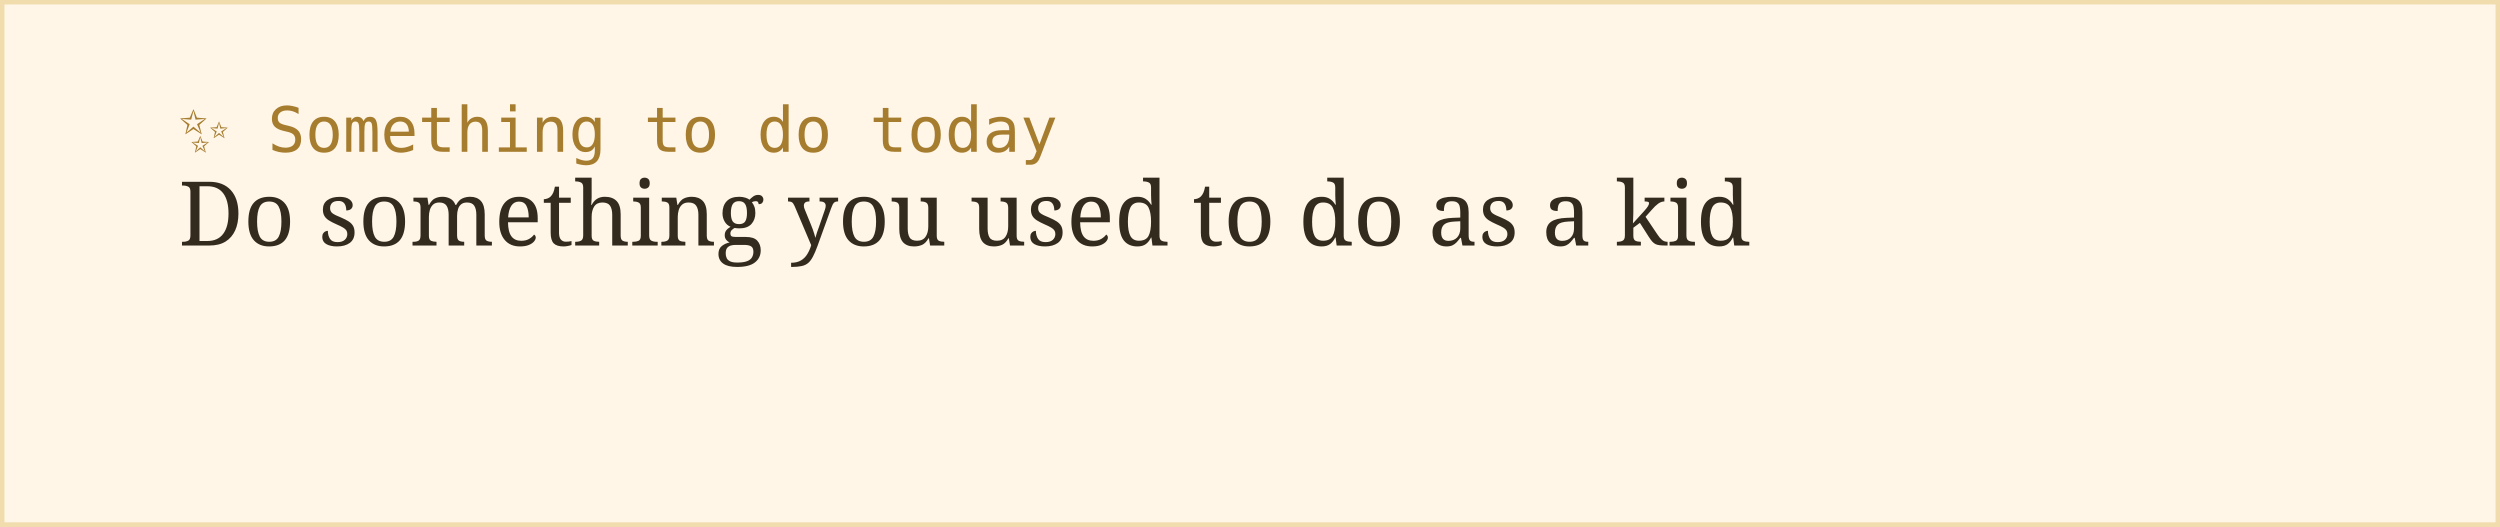
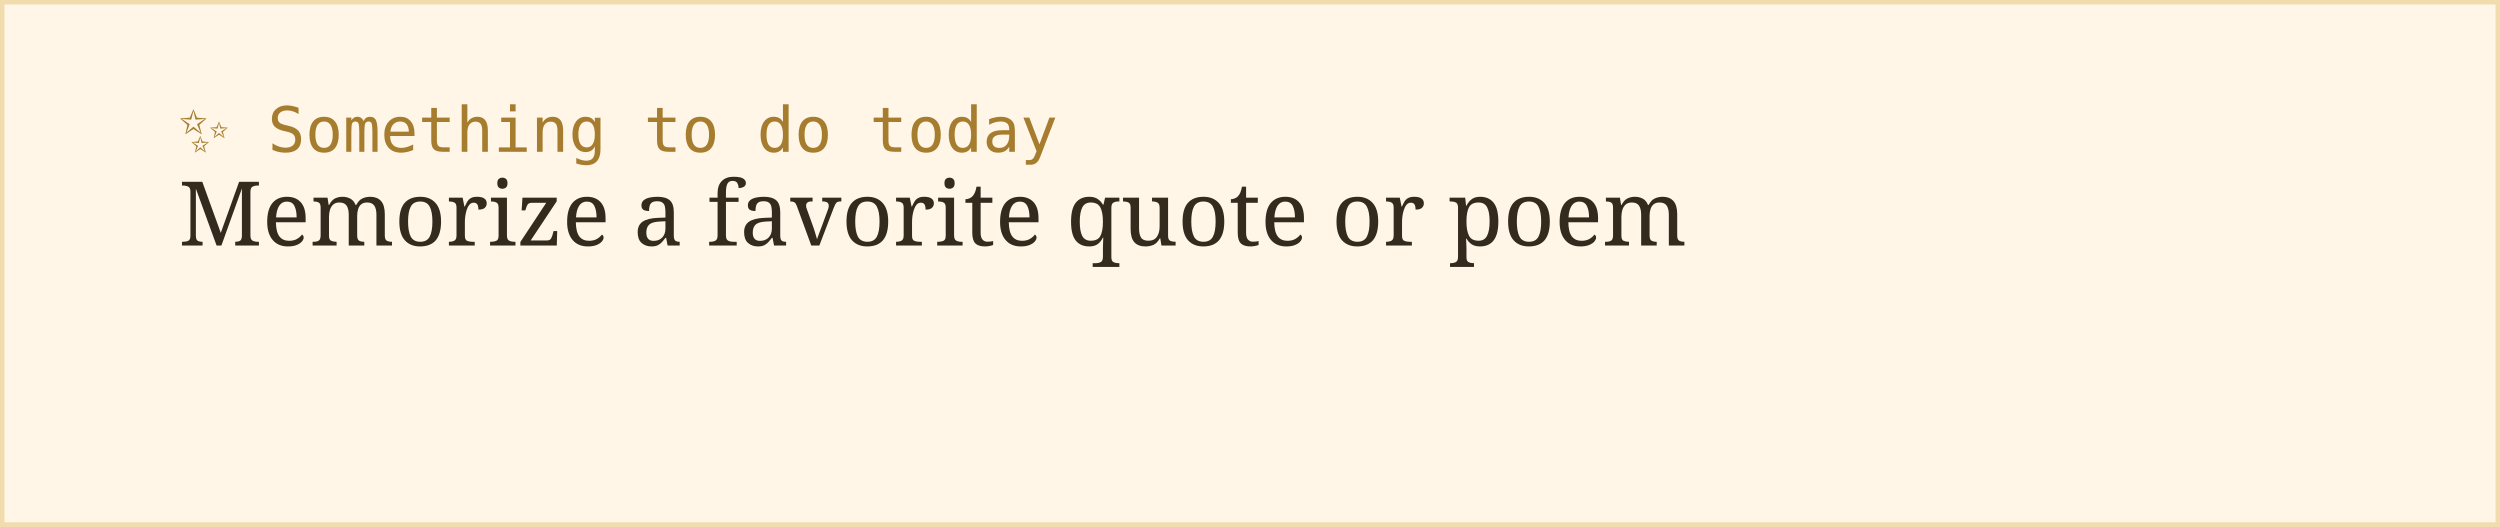
<svg xmlns="http://www.w3.org/2000/svg" width="560" height="118">
  <rect width="100%" height="100%" fill="#fff6e8" stroke="#f0dcac" stroke-width="2" />
  <text x="40" y="34" font-family="monospace" font-size="14" fill="#a67c2e">✨ Something to do today</text>
-   <text x="40" y="55" font-family="Georgia, serif" font-size="20" fill="#332b1e">Do something you used to do as a kid</text>
+   <text x="40" y="55" font-family="Georgia, serif" font-size="20" fill="#332b1e">Memorize a favorite quote or poem</text>
</svg>
